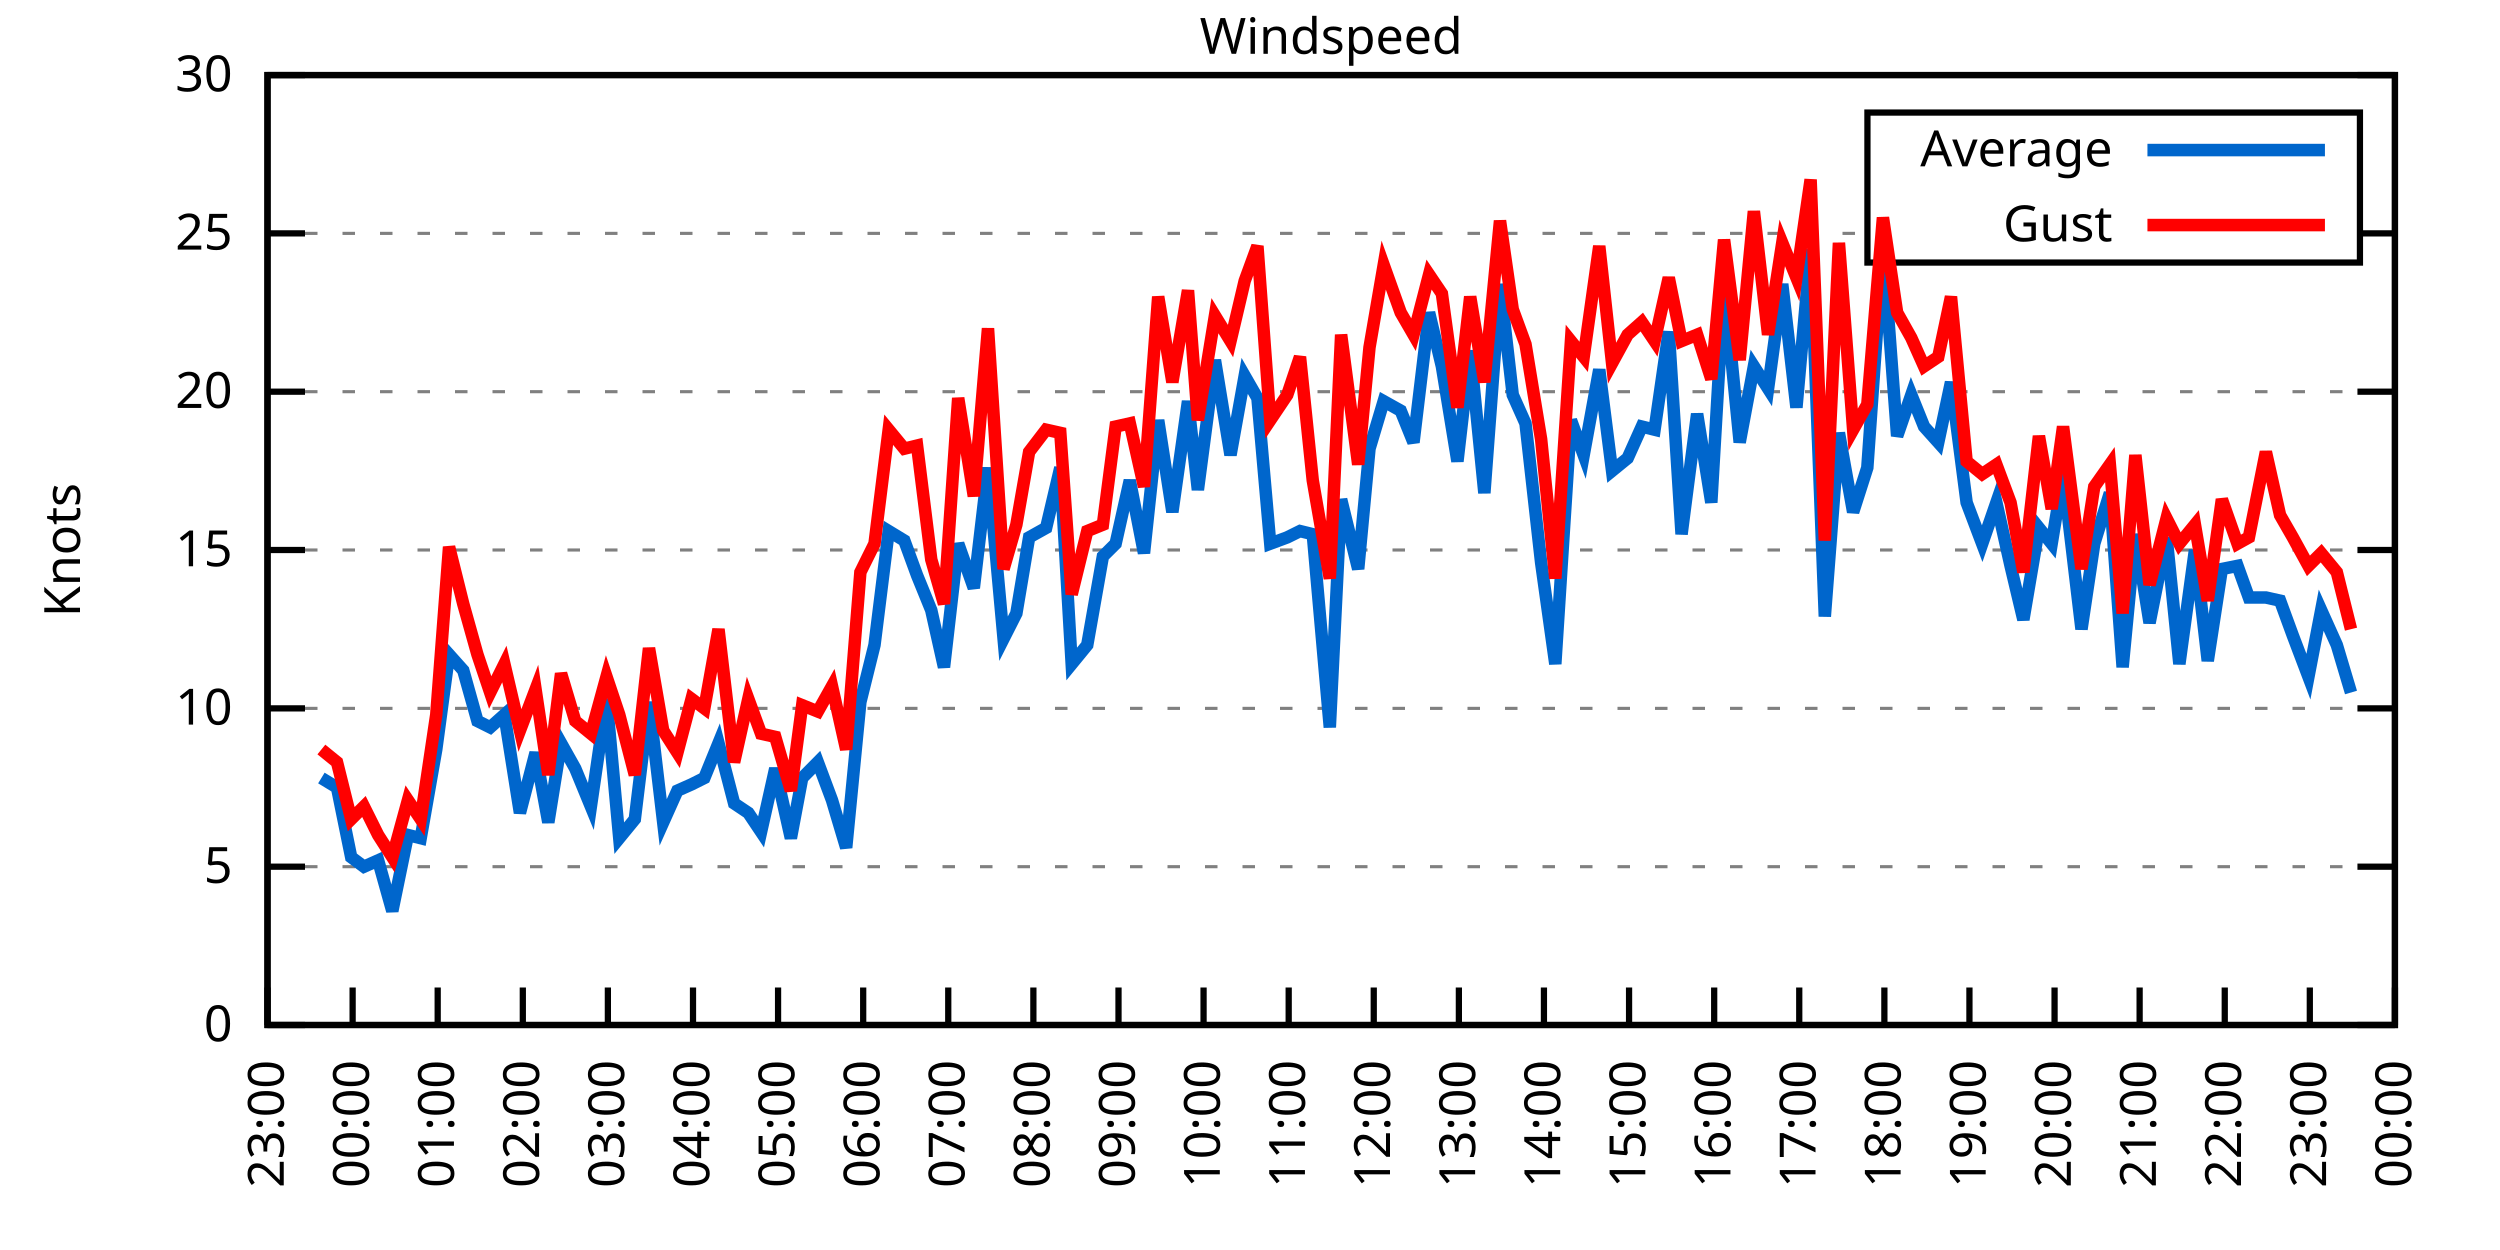
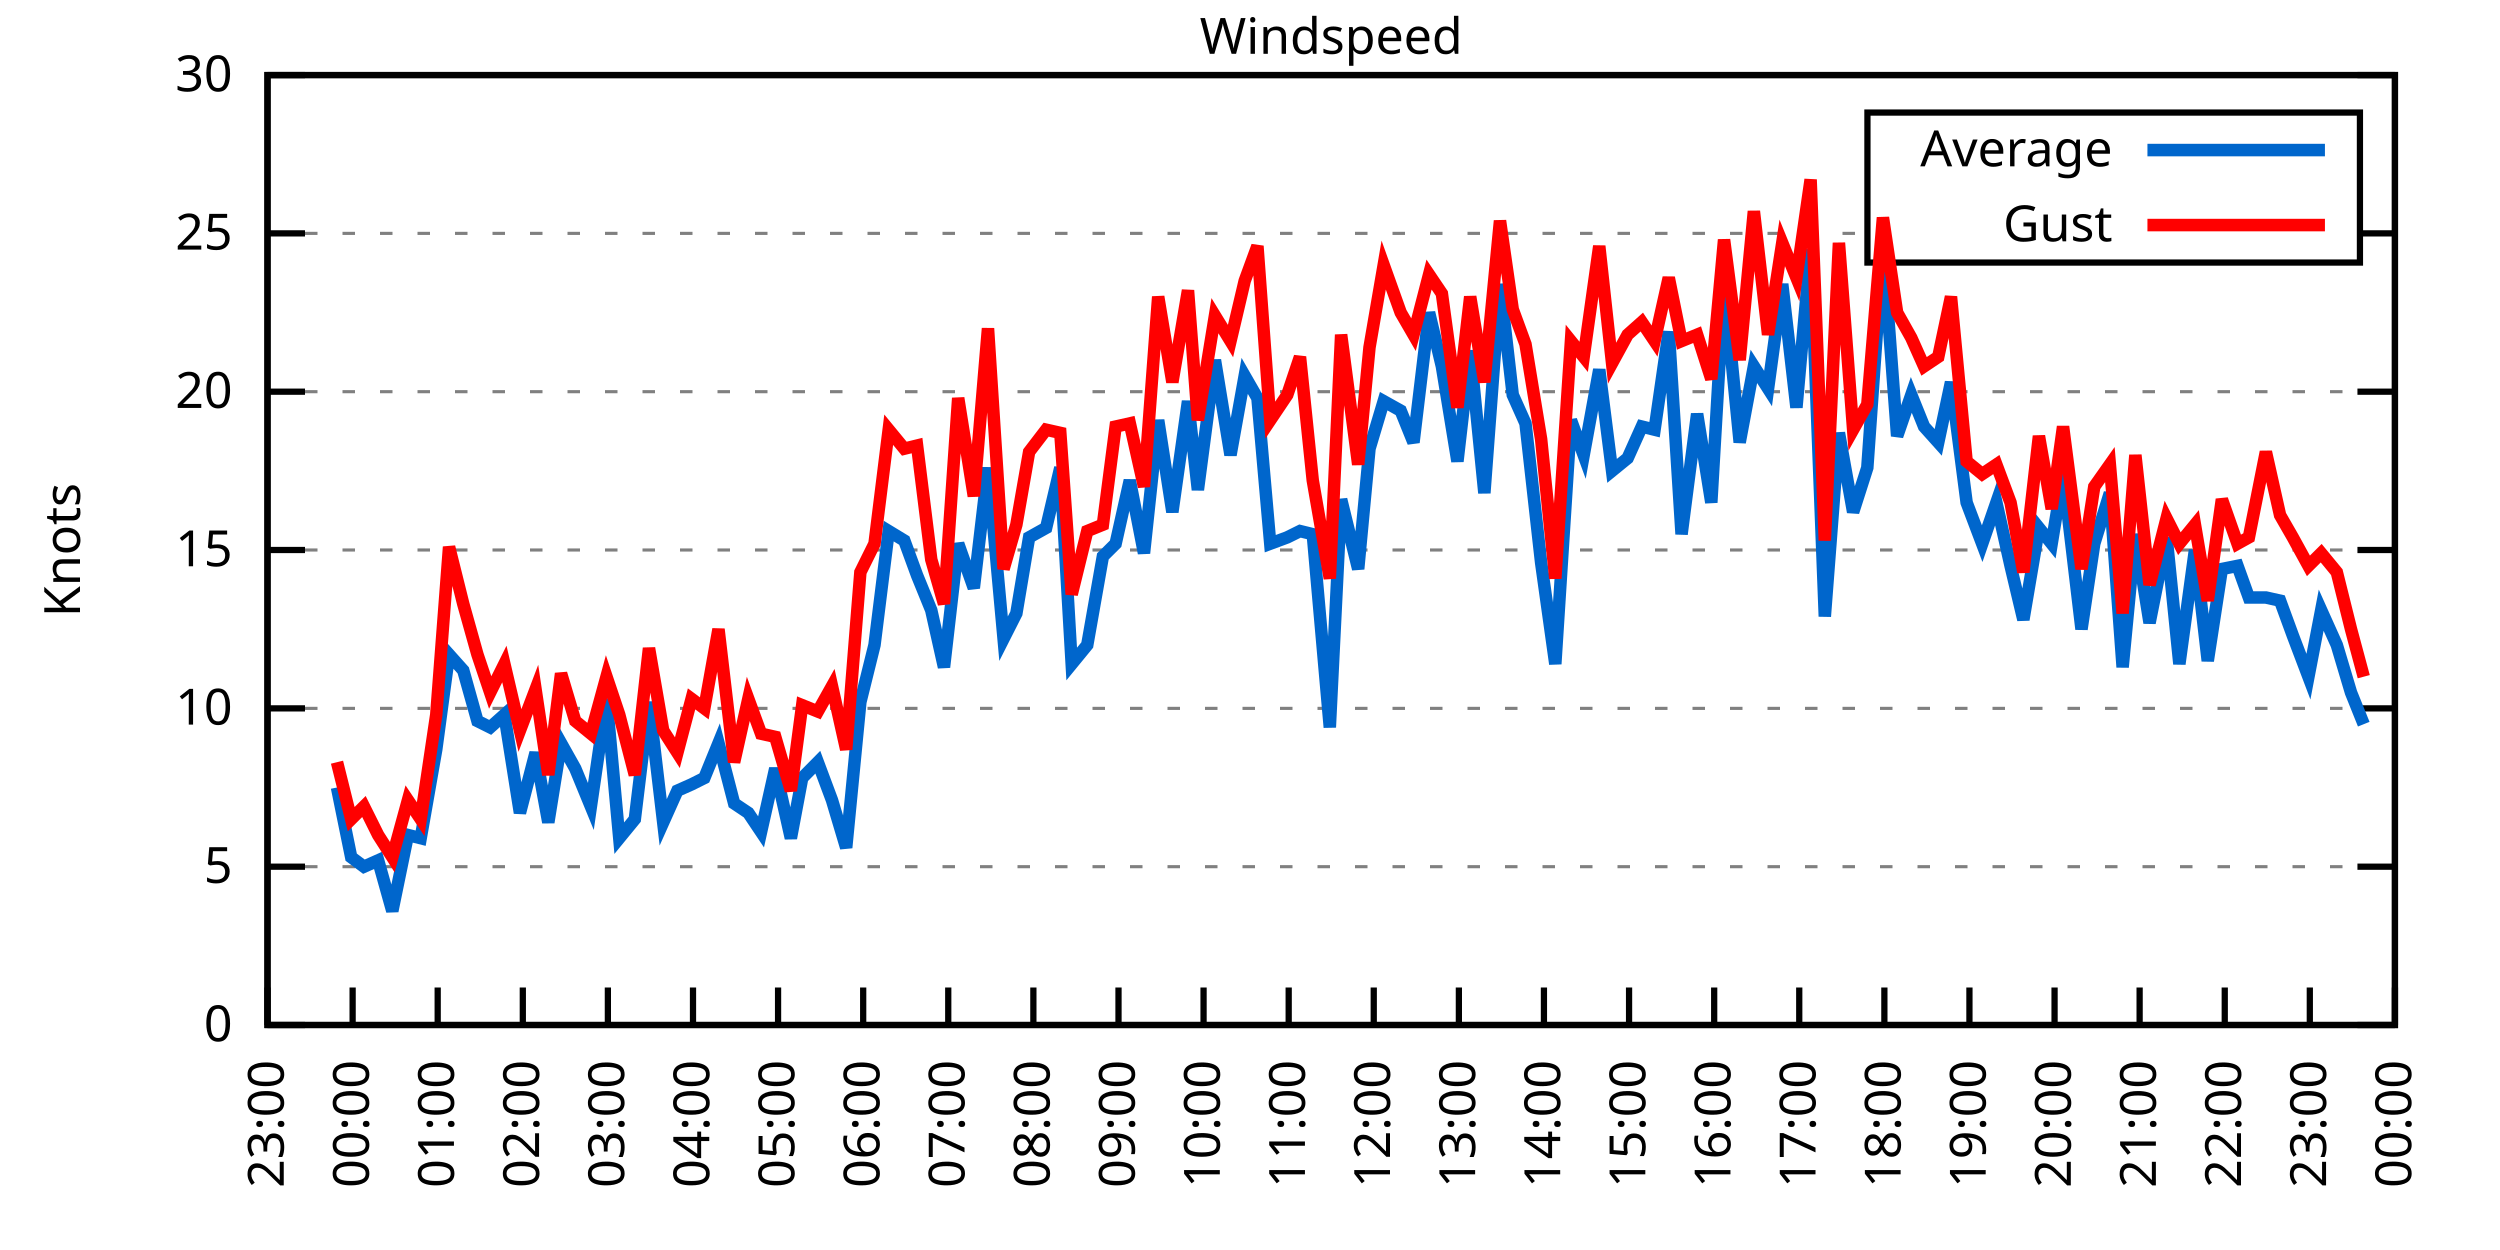
<svg xmlns="http://www.w3.org/2000/svg" xmlns:xlink="http://www.w3.org/1999/xlink" width="400" height="200" viewBox="0 0 400 200">
  <g id="gnuplot_canvas">
    <rect x="0" y="0" width="400" height="200" fill="none" />
    <defs>
      <circle id="gpDot" r="0.5" stroke-width="0.5" stroke="currentColor" />
      <path id="gpPt0" stroke-width="0.333" stroke="currentColor" d="M-1,0 h2 M0,-1 v2" />
      <path id="gpPt1" stroke-width="0.333" stroke="currentColor" d="M-1,-1 L1,1 M1,-1 L-1,1" />
      <path id="gpPt2" stroke-width="0.333" stroke="currentColor" d="M-1,0 L1,0 M0,-1 L0,1 M-1,-1 L1,1 M-1,1 L1,-1" />
      <rect id="gpPt3" stroke-width="0.333" stroke="currentColor" x="-1" y="-1" width="2" height="2" />
      <rect id="gpPt4" stroke-width="0.333" stroke="currentColor" fill="currentColor" x="-1" y="-1" width="2" height="2" />
      <circle id="gpPt5" stroke-width="0.333" stroke="currentColor" cx="0" cy="0" r="1" />
      <use xlink:href="#gpPt5" id="gpPt6" fill="currentColor" stroke="none" />
      <path id="gpPt7" stroke-width="0.333" stroke="currentColor" d="M0,-1.33 L-1.33,0.67 L1.33,0.67 z" />
      <use xlink:href="#gpPt7" id="gpPt8" fill="currentColor" stroke="none" />
      <use xlink:href="#gpPt7" id="gpPt9" stroke="currentColor" transform="rotate(180)" />
      <use xlink:href="#gpPt9" id="gpPt10" fill="currentColor" stroke="none" />
      <use xlink:href="#gpPt3" id="gpPt11" stroke="currentColor" transform="rotate(45)" />
      <use xlink:href="#gpPt11" id="gpPt12" fill="currentColor" stroke="none" />
      <path id="gpPt13" stroke-width="0.333" stroke="currentColor" d="M0,1.330 L1.265,0.411 L0.782,-1.067 L-0.782,-1.076 L-1.265,0.411 z" />
      <use xlink:href="#gpPt13" id="gpPt14" fill="currentColor" stroke="none" />
      <filter id="textbox" filterUnits="objectBoundingBox" x="0" y="0" height="1" width="1">
        <feFlood flood-color="white" flood-opacity="1" result="bgnd" />
        <feComposite in="SourceGraphic" in2="bgnd" operator="atop" />
      </filter>
      <filter id="greybox" filterUnits="objectBoundingBox" x="0" y="0" height="1" width="1">
        <feFlood flood-color="lightgrey" flood-opacity="1" result="grey" />
        <feComposite in="SourceGraphic" in2="grey" operator="atop" />
      </filter>
    </defs>
    <g fill="none" color="white" stroke="currentColor" stroke-width="1.00" stroke-linecap="butt" stroke-linejoin="miter">
</g>
    <g fill="none" color="black" stroke="currentColor" stroke-width="1.00" stroke-linecap="butt" stroke-linejoin="miter">
      <g stroke="none" shape-rendering="crispEdges">
        <polygon fill="rgb(255, 255, 255)" points="42.80,164.00 383.18,164.00 383.18,12.02 42.80,12.02 " />
      </g>
    </g>
    <g fill="none" color="black" stroke="currentColor" stroke-width="1.00" stroke-linecap="butt" stroke-linejoin="miter">
</g>
    <g fill="none" color="black" stroke="black" stroke-width="0.50" stroke-linecap="butt" stroke-linejoin="miter">
</g>
    <g fill="none" color="gray" stroke="currentColor" stroke-width="0.50" stroke-linecap="butt" stroke-linejoin="miter">
      <path stroke="gray" stroke-dasharray="2,4" class="gridline" d="M42.80,164.00 L383.19,164.00  " />
    </g>
    <g fill="none" color="gray" stroke="gray" stroke-width="1.00" stroke-linecap="butt" stroke-linejoin="miter">
</g>
    <g fill="none" color="black" stroke="currentColor" stroke-width="1.00" stroke-linecap="butt" stroke-linejoin="miter">
      <path stroke="black" d="M42.80,164.00 L48.80,164.00 M383.19,164.00 L377.19,164.00  " />
      <g transform="translate(37.20,166.60)" stroke="none" fill="black" font-family="Sans" font-size="8.00" text-anchor="end">
        <text>
          <tspan font-family="Sans"> 0</tspan>
        </text>
      </g>
    </g>
    <g fill="none" color="black" stroke="currentColor" stroke-width="1.00" stroke-linecap="butt" stroke-linejoin="miter">
</g>
    <g fill="none" color="black" stroke="black" stroke-width="0.50" stroke-linecap="butt" stroke-linejoin="miter">
</g>
    <g fill="none" color="gray" stroke="currentColor" stroke-width="0.50" stroke-linecap="butt" stroke-linejoin="miter">
      <path stroke="gray" stroke-dasharray="2,4" class="gridline" d="M42.80,138.67 L383.19,138.67  " />
    </g>
    <g fill="none" color="gray" stroke="gray" stroke-width="1.00" stroke-linecap="butt" stroke-linejoin="miter">
</g>
    <g fill="none" color="black" stroke="currentColor" stroke-width="1.00" stroke-linecap="butt" stroke-linejoin="miter">
      <path stroke="black" d="M42.80,138.67 L48.80,138.67 M383.19,138.67 L377.19,138.67  " />
      <g transform="translate(37.20,141.27)" stroke="none" fill="black" font-family="Sans" font-size="8.00" text-anchor="end">
        <text>
          <tspan font-family="Sans"> 5</tspan>
        </text>
      </g>
    </g>
    <g fill="none" color="black" stroke="currentColor" stroke-width="1.00" stroke-linecap="butt" stroke-linejoin="miter">
</g>
    <g fill="none" color="black" stroke="black" stroke-width="0.50" stroke-linecap="butt" stroke-linejoin="miter">
</g>
    <g fill="none" color="gray" stroke="currentColor" stroke-width="0.50" stroke-linecap="butt" stroke-linejoin="miter">
      <path stroke="gray" stroke-dasharray="2,4" class="gridline" d="M42.80,113.34 L383.19,113.34  " />
    </g>
    <g fill="none" color="gray" stroke="gray" stroke-width="1.00" stroke-linecap="butt" stroke-linejoin="miter">
</g>
    <g fill="none" color="black" stroke="currentColor" stroke-width="1.00" stroke-linecap="butt" stroke-linejoin="miter">
      <path stroke="black" d="M42.80,113.34 L48.80,113.34 M383.19,113.34 L377.19,113.34  " />
      <g transform="translate(37.20,115.94)" stroke="none" fill="black" font-family="Sans" font-size="8.00" text-anchor="end">
        <text>
          <tspan font-family="Sans"> 10</tspan>
        </text>
      </g>
    </g>
    <g fill="none" color="black" stroke="currentColor" stroke-width="1.00" stroke-linecap="butt" stroke-linejoin="miter">
</g>
    <g fill="none" color="black" stroke="black" stroke-width="0.50" stroke-linecap="butt" stroke-linejoin="miter">
</g>
    <g fill="none" color="gray" stroke="currentColor" stroke-width="0.50" stroke-linecap="butt" stroke-linejoin="miter">
      <path stroke="gray" stroke-dasharray="2,4" class="gridline" d="M42.80,88.00 L383.19,88.00  " />
    </g>
    <g fill="none" color="gray" stroke="gray" stroke-width="1.00" stroke-linecap="butt" stroke-linejoin="miter">
</g>
    <g fill="none" color="black" stroke="currentColor" stroke-width="1.00" stroke-linecap="butt" stroke-linejoin="miter">
      <path stroke="black" d="M42.80,88.00 L48.80,88.00 M383.19,88.00 L377.19,88.00  " />
      <g transform="translate(37.20,90.60)" stroke="none" fill="black" font-family="Sans" font-size="8.00" text-anchor="end">
        <text>
          <tspan font-family="Sans"> 15</tspan>
        </text>
      </g>
    </g>
    <g fill="none" color="black" stroke="currentColor" stroke-width="1.00" stroke-linecap="butt" stroke-linejoin="miter">
</g>
    <g fill="none" color="black" stroke="black" stroke-width="0.50" stroke-linecap="butt" stroke-linejoin="miter">
</g>
    <g fill="none" color="gray" stroke="currentColor" stroke-width="0.50" stroke-linecap="butt" stroke-linejoin="miter">
      <path stroke="gray" stroke-dasharray="2,4" class="gridline" d="M42.80,62.67 L383.19,62.67  " />
    </g>
    <g fill="none" color="gray" stroke="gray" stroke-width="1.00" stroke-linecap="butt" stroke-linejoin="miter">
</g>
    <g fill="none" color="black" stroke="currentColor" stroke-width="1.00" stroke-linecap="butt" stroke-linejoin="miter">
      <path stroke="black" d="M42.80,62.67 L48.80,62.67 M383.19,62.67 L377.19,62.67  " />
      <g transform="translate(37.20,65.27)" stroke="none" fill="black" font-family="Sans" font-size="8.00" text-anchor="end">
        <text>
          <tspan font-family="Sans"> 20</tspan>
        </text>
      </g>
    </g>
    <g fill="none" color="black" stroke="currentColor" stroke-width="1.00" stroke-linecap="butt" stroke-linejoin="miter">
</g>
    <g fill="none" color="black" stroke="black" stroke-width="0.50" stroke-linecap="butt" stroke-linejoin="miter">
</g>
    <g fill="none" color="gray" stroke="currentColor" stroke-width="0.50" stroke-linecap="butt" stroke-linejoin="miter">
      <path stroke="gray" stroke-dasharray="2,4" class="gridline" d="M42.80,37.34 L298.79,37.34 M377.59,37.34 L383.19,37.34  " />
    </g>
    <g fill="none" color="gray" stroke="gray" stroke-width="1.00" stroke-linecap="butt" stroke-linejoin="miter">
</g>
    <g fill="none" color="black" stroke="currentColor" stroke-width="1.00" stroke-linecap="butt" stroke-linejoin="miter">
      <path stroke="black" d="M42.80,37.34 L48.80,37.34 M383.19,37.34 L377.19,37.34  " />
      <g transform="translate(37.20,39.94)" stroke="none" fill="black" font-family="Sans" font-size="8.00" text-anchor="end">
        <text>
          <tspan font-family="Sans"> 25</tspan>
        </text>
      </g>
    </g>
    <g fill="none" color="black" stroke="currentColor" stroke-width="1.00" stroke-linecap="butt" stroke-linejoin="miter">
</g>
    <g fill="none" color="black" stroke="black" stroke-width="0.50" stroke-linecap="butt" stroke-linejoin="miter">
</g>
    <g fill="none" color="gray" stroke="currentColor" stroke-width="0.50" stroke-linecap="butt" stroke-linejoin="miter">
      <path stroke="gray" stroke-dasharray="2,4" class="gridline" d="M42.80,12.01 L383.19,12.01  " />
    </g>
    <g fill="none" color="gray" stroke="gray" stroke-width="1.00" stroke-linecap="butt" stroke-linejoin="miter">
</g>
    <g fill="none" color="black" stroke="currentColor" stroke-width="1.00" stroke-linecap="butt" stroke-linejoin="miter">
      <path stroke="black" d="M42.80,12.01 L48.80,12.01 M383.19,12.01 L377.19,12.01  " />
      <g transform="translate(37.20,14.61)" stroke="none" fill="black" font-family="Sans" font-size="8.00" text-anchor="end">
        <text>
          <tspan font-family="Sans"> 30</tspan>
        </text>
      </g>
    </g>
    <g fill="none" color="black" stroke="currentColor" stroke-width="1.00" stroke-linecap="butt" stroke-linejoin="miter">
      <path stroke="black" d="M42.80,164.00 L42.80,158.00  " />
      <g transform="translate(45.40,169.60) rotate(270.00)" stroke="none" fill="black" font-family="Sans" font-size="8.00" text-anchor="end">
        <text>
          <tspan font-family="Sans">23:00</tspan>
        </text>
      </g>
    </g>
    <g fill="none" color="black" stroke="currentColor" stroke-width="1.00" stroke-linecap="butt" stroke-linejoin="miter">
      <path stroke="black" d="M56.42,164.00 L56.42,158.00  " />
      <g transform="translate(59.02,169.60) rotate(270.00)" stroke="none" fill="black" font-family="Sans" font-size="8.00" text-anchor="end">
        <text>
          <tspan font-family="Sans">00:00</tspan>
        </text>
      </g>
    </g>
    <g fill="none" color="black" stroke="currentColor" stroke-width="1.00" stroke-linecap="butt" stroke-linejoin="miter">
      <path stroke="black" d="M70.03,164.00 L70.03,158.00  " />
      <g transform="translate(72.63,169.60) rotate(270.00)" stroke="none" fill="black" font-family="Sans" font-size="8.00" text-anchor="end">
        <text>
          <tspan font-family="Sans">01:00</tspan>
        </text>
      </g>
    </g>
    <g fill="none" color="black" stroke="currentColor" stroke-width="1.00" stroke-linecap="butt" stroke-linejoin="miter">
      <path stroke="black" d="M83.65,164.00 L83.65,158.00  " />
      <g transform="translate(86.25,169.60) rotate(270.00)" stroke="none" fill="black" font-family="Sans" font-size="8.00" text-anchor="end">
        <text>
          <tspan font-family="Sans">02:00</tspan>
        </text>
      </g>
    </g>
    <g fill="none" color="black" stroke="currentColor" stroke-width="1.00" stroke-linecap="butt" stroke-linejoin="miter">
      <path stroke="black" d="M97.26,164.00 L97.26,158.00  " />
      <g transform="translate(99.86,169.60) rotate(270.00)" stroke="none" fill="black" font-family="Sans" font-size="8.00" text-anchor="end">
        <text>
          <tspan font-family="Sans">03:00</tspan>
        </text>
      </g>
    </g>
    <g fill="none" color="black" stroke="currentColor" stroke-width="1.00" stroke-linecap="butt" stroke-linejoin="miter">
      <path stroke="black" d="M110.88,164.00 L110.88,158.00  " />
      <g transform="translate(113.48,169.60) rotate(270.00)" stroke="none" fill="black" font-family="Sans" font-size="8.00" text-anchor="end">
        <text>
          <tspan font-family="Sans">04:00</tspan>
        </text>
      </g>
    </g>
    <g fill="none" color="black" stroke="currentColor" stroke-width="1.00" stroke-linecap="butt" stroke-linejoin="miter">
      <path stroke="black" d="M124.49,164.00 L124.49,158.00  " />
      <g transform="translate(127.09,169.60) rotate(270.00)" stroke="none" fill="black" font-family="Sans" font-size="8.00" text-anchor="end">
        <text>
          <tspan font-family="Sans">05:00</tspan>
        </text>
      </g>
    </g>
    <g fill="none" color="black" stroke="currentColor" stroke-width="1.00" stroke-linecap="butt" stroke-linejoin="miter">
      <path stroke="black" d="M138.11,164.00 L138.11,158.00  " />
      <g transform="translate(140.71,169.60) rotate(270.00)" stroke="none" fill="black" font-family="Sans" font-size="8.00" text-anchor="end">
        <text>
          <tspan font-family="Sans">06:00</tspan>
        </text>
      </g>
    </g>
    <g fill="none" color="black" stroke="currentColor" stroke-width="1.00" stroke-linecap="butt" stroke-linejoin="miter">
      <path stroke="black" d="M151.72,164.00 L151.72,158.00  " />
      <g transform="translate(154.32,169.60) rotate(270.00)" stroke="none" fill="black" font-family="Sans" font-size="8.00" text-anchor="end">
        <text>
          <tspan font-family="Sans">07:00</tspan>
        </text>
      </g>
    </g>
    <g fill="none" color="black" stroke="currentColor" stroke-width="1.00" stroke-linecap="butt" stroke-linejoin="miter">
      <path stroke="black" d="M165.34,164.00 L165.34,158.00  " />
      <g transform="translate(167.94,169.60) rotate(270.00)" stroke="none" fill="black" font-family="Sans" font-size="8.00" text-anchor="end">
        <text>
          <tspan font-family="Sans">08:00</tspan>
        </text>
      </g>
    </g>
    <g fill="none" color="black" stroke="currentColor" stroke-width="1.00" stroke-linecap="butt" stroke-linejoin="miter">
      <path stroke="black" d="M178.96,164.00 L178.96,158.00  " />
      <g transform="translate(181.56,169.60) rotate(270.00)" stroke="none" fill="black" font-family="Sans" font-size="8.00" text-anchor="end">
        <text>
          <tspan font-family="Sans">09:00</tspan>
        </text>
      </g>
    </g>
    <g fill="none" color="black" stroke="currentColor" stroke-width="1.00" stroke-linecap="butt" stroke-linejoin="miter">
      <path stroke="black" d="M192.57,164.00 L192.57,158.00  " />
      <g transform="translate(195.17,169.60) rotate(270.00)" stroke="none" fill="black" font-family="Sans" font-size="8.00" text-anchor="end">
        <text>
          <tspan font-family="Sans">10:00</tspan>
        </text>
      </g>
    </g>
    <g fill="none" color="black" stroke="currentColor" stroke-width="1.00" stroke-linecap="butt" stroke-linejoin="miter">
      <path stroke="black" d="M206.19,164.00 L206.19,158.00  " />
      <g transform="translate(208.79,169.60) rotate(270.00)" stroke="none" fill="black" font-family="Sans" font-size="8.00" text-anchor="end">
        <text>
          <tspan font-family="Sans">11:00</tspan>
        </text>
      </g>
    </g>
    <g fill="none" color="black" stroke="currentColor" stroke-width="1.00" stroke-linecap="butt" stroke-linejoin="miter">
      <path stroke="black" d="M219.80,164.00 L219.80,158.00  " />
      <g transform="translate(222.40,169.60) rotate(270.00)" stroke="none" fill="black" font-family="Sans" font-size="8.00" text-anchor="end">
        <text>
          <tspan font-family="Sans">12:00</tspan>
        </text>
      </g>
    </g>
    <g fill="none" color="black" stroke="currentColor" stroke-width="1.00" stroke-linecap="butt" stroke-linejoin="miter">
      <path stroke="black" d="M233.42,164.00 L233.42,158.00  " />
      <g transform="translate(236.02,169.60) rotate(270.00)" stroke="none" fill="black" font-family="Sans" font-size="8.00" text-anchor="end">
        <text>
          <tspan font-family="Sans">13:00</tspan>
        </text>
      </g>
    </g>
    <g fill="none" color="black" stroke="currentColor" stroke-width="1.00" stroke-linecap="butt" stroke-linejoin="miter">
      <path stroke="black" d="M247.03,164.00 L247.03,158.00  " />
      <g transform="translate(249.63,169.60) rotate(270.00)" stroke="none" fill="black" font-family="Sans" font-size="8.00" text-anchor="end">
        <text>
          <tspan font-family="Sans">14:00</tspan>
        </text>
      </g>
    </g>
    <g fill="none" color="black" stroke="currentColor" stroke-width="1.00" stroke-linecap="butt" stroke-linejoin="miter">
      <path stroke="black" d="M260.65,164.00 L260.65,158.00  " />
      <g transform="translate(263.25,169.60) rotate(270.00)" stroke="none" fill="black" font-family="Sans" font-size="8.00" text-anchor="end">
        <text>
          <tspan font-family="Sans">15:00</tspan>
        </text>
      </g>
    </g>
    <g fill="none" color="black" stroke="currentColor" stroke-width="1.00" stroke-linecap="butt" stroke-linejoin="miter">
      <path stroke="black" d="M274.27,164.00 L274.27,158.00  " />
      <g transform="translate(276.87,169.60) rotate(270.00)" stroke="none" fill="black" font-family="Sans" font-size="8.00" text-anchor="end">
        <text>
          <tspan font-family="Sans">16:00</tspan>
        </text>
      </g>
    </g>
    <g fill="none" color="black" stroke="currentColor" stroke-width="1.00" stroke-linecap="butt" stroke-linejoin="miter">
      <path stroke="black" d="M287.88,164.00 L287.88,158.00  " />
      <g transform="translate(290.48,169.60) rotate(270.00)" stroke="none" fill="black" font-family="Sans" font-size="8.00" text-anchor="end">
        <text>
          <tspan font-family="Sans">17:00</tspan>
        </text>
      </g>
    </g>
    <g fill="none" color="black" stroke="currentColor" stroke-width="1.00" stroke-linecap="butt" stroke-linejoin="miter">
      <path stroke="black" d="M301.50,164.00 L301.50,158.00  " />
      <g transform="translate(304.10,169.60) rotate(270.00)" stroke="none" fill="black" font-family="Sans" font-size="8.00" text-anchor="end">
        <text>
          <tspan font-family="Sans">18:00</tspan>
        </text>
      </g>
    </g>
    <g fill="none" color="black" stroke="currentColor" stroke-width="1.00" stroke-linecap="butt" stroke-linejoin="miter">
      <path stroke="black" d="M315.11,164.00 L315.11,158.00  " />
      <g transform="translate(317.71,169.60) rotate(270.00)" stroke="none" fill="black" font-family="Sans" font-size="8.00" text-anchor="end">
        <text>
          <tspan font-family="Sans">19:00</tspan>
        </text>
      </g>
    </g>
    <g fill="none" color="black" stroke="currentColor" stroke-width="1.00" stroke-linecap="butt" stroke-linejoin="miter">
      <path stroke="black" d="M328.73,164.00 L328.73,158.00  " />
      <g transform="translate(331.33,169.60) rotate(270.00)" stroke="none" fill="black" font-family="Sans" font-size="8.00" text-anchor="end">
        <text>
          <tspan font-family="Sans">20:00</tspan>
        </text>
      </g>
    </g>
    <g fill="none" color="black" stroke="currentColor" stroke-width="1.00" stroke-linecap="butt" stroke-linejoin="miter">
      <path stroke="black" d="M342.34,164.00 L342.34,158.00  " />
      <g transform="translate(344.94,169.60) rotate(270.00)" stroke="none" fill="black" font-family="Sans" font-size="8.00" text-anchor="end">
        <text>
          <tspan font-family="Sans">21:00</tspan>
        </text>
      </g>
    </g>
    <g fill="none" color="black" stroke="currentColor" stroke-width="1.00" stroke-linecap="butt" stroke-linejoin="miter">
      <path stroke="black" d="M355.96,164.00 L355.96,158.00  " />
      <g transform="translate(358.56,169.60) rotate(270.00)" stroke="none" fill="black" font-family="Sans" font-size="8.00" text-anchor="end">
        <text>
          <tspan font-family="Sans">22:00</tspan>
        </text>
      </g>
    </g>
    <g fill="none" color="black" stroke="currentColor" stroke-width="1.00" stroke-linecap="butt" stroke-linejoin="miter">
      <path stroke="black" d="M369.57,164.00 L369.57,158.00  " />
      <g transform="translate(372.17,169.60) rotate(270.00)" stroke="none" fill="black" font-family="Sans" font-size="8.00" text-anchor="end">
        <text>
          <tspan font-family="Sans">23:00</tspan>
        </text>
      </g>
    </g>
    <g fill="none" color="black" stroke="currentColor" stroke-width="1.00" stroke-linecap="butt" stroke-linejoin="miter">
      <path stroke="black" d="M383.19,164.00 L383.19,158.00  " />
      <g transform="translate(385.79,169.60) rotate(270.00)" stroke="none" fill="black" font-family="Sans" font-size="8.00" text-anchor="end">
        <text>
          <tspan font-family="Sans">00:00</tspan>
        </text>
      </g>
    </g>
    <g fill="none" color="black" stroke="currentColor" stroke-width="1.00" stroke-linecap="butt" stroke-linejoin="miter">
</g>
    <g fill="none" color="black" stroke="currentColor" stroke-width="1.00" stroke-linecap="butt" stroke-linejoin="miter">
      <path stroke="black" d="M42.80,12.01 L42.80,164.00 L383.19,164.00 L383.19,12.01 L42.80,12.01 Z  " />
    </g>
    <g fill="none" color="black" stroke="currentColor" stroke-width="1.00" stroke-linecap="butt" stroke-linejoin="miter">
</g>
    <g fill="none" color="black" stroke="currentColor" stroke-width="1.00" stroke-linecap="butt" stroke-linejoin="miter">
      <path stroke="black" d="M298.79,42.01 L298.79,18.01 L377.59,18.01 L377.59,42.01 L298.79,42.01 Z  " />
    </g>
    <g id="Windspeed_plot_1">
      <g fill="none" color="white" stroke="black" stroke-width="2.00" stroke-linecap="butt" stroke-linejoin="miter">
</g>
      <g fill="none" color="black" stroke="currentColor" stroke-width="2.00" stroke-linecap="butt" stroke-linejoin="miter">
        <g transform="translate(337.99,26.61)" stroke="none" fill="black" font-family="Sans" font-size="8.00" text-anchor="end">
          <text>
            <tspan font-family="Sans">Average</tspan>
          </text>
        </g>
      </g>
      <g fill="none" color="black" stroke="currentColor" stroke-width="2.00" stroke-linecap="butt" stroke-linejoin="miter">
-         <path stroke="rgb(  0, 102, 204)" d="M343.59,24.01 L371.99,24.01 M51.42,124.48 L53.92,126.00 L56.19,137.15 L58.23,138.67 L60.50,137.66 L62.77,145.76   L65.27,133.60 L67.31,134.11 L69.80,119.92 L71.85,104.72 L74.12,107.26 L76.39,115.36 L78.43,116.38 L80.70,114.35   L83.19,130.06 L85.69,120.43 L87.73,131.58 L89.77,118.91 L92.04,122.96 L94.54,129.04 L97.04,111.82 L99.08,134.11   L101.57,131.07 L103.84,112.32 L106.11,131.58 L108.38,126.51 L110.65,125.50 L112.69,124.48 L114.96,118.91 L117.46,128.54   L119.73,130.06 L121.77,133.10 L124.04,122.96 L126.54,134.11 L128.35,124.48 L130.85,121.95 L133.12,128.03 L135.39,135.63   L137.66,112.32 L139.92,103.20 L142.19,84.97 L144.69,86.49 L146.73,92.06 L149.00,97.63 L151.04,106.75 L153.31,86.99   L155.81,94.08 L158.08,74.83 L160.57,102.19 L162.62,98.14 L164.66,85.98 L167.38,84.46 L169.65,74.83 L171.47,106.24   L173.96,103.20 L176.46,89.02 L178.50,86.99 L180.77,76.86 L183.04,88.51 L185.31,67.23 L187.58,81.93 L190.08,64.19   L191.66,78.38 L194.39,57.61 L196.88,72.81 L199.15,60.14 L201.19,63.69 L203.24,86.99 L205.96,85.98 L208.00,84.97   L210.04,85.47 L212.77,116.38 L214.58,79.90 L217.31,91.04 L219.12,71.79 L221.39,64.19 L224.11,65.71 L226.16,70.78   L228.65,50.01 L230.70,58.62 L233.19,73.82 L235.23,56.09 L237.50,78.89 L240.00,45.45 L242.04,63.18 L244.08,67.74   L246.58,90.03 L248.85,106.24 L251.35,67.23 L253.39,72.81 L255.88,59.13 L257.93,75.34 L260.42,73.31 L262.69,68.25   L264.73,68.75 L267.00,53.05 L269.05,85.47 L271.54,66.22 L273.81,80.41 L275.85,45.45 L278.35,70.78 L280.62,58.62   L282.89,62.17 L285.16,45.45 L287.43,65.21 L289.70,39.87 L291.97,98.64 L294.23,69.26 L296.50,81.93 L298.77,74.83   L301.27,39.37 L303.54,69.77 L305.81,63.18 L307.85,68.25 L310.12,70.78 L312.16,61.15 L314.66,80.41 L317.15,86.99   L319.42,80.41 L321.69,90.54 L323.74,99.15 L326.23,84.46 L328.27,86.99 L330.09,75.85 L333.04,100.67 L335.08,86.99   L337.58,78.89 L339.62,106.75 L341.66,85.47 L343.93,99.66 L346.65,85.98 L348.70,106.24 L351.19,88.00 L353.24,105.74   L355.50,91.04 L358.00,90.54 L359.82,95.60 L362.54,95.60 L364.81,96.11 L366.85,101.68 L369.35,108.27 L371.39,97.63   L373.89,103.20 L376.16,110.80  " />
+         <path stroke="rgb(  0, 102, 204)" d="M343.59,24.01 L371.99,24.01 M53.92,126.00 L56.19,137.15 L58.23,138.67 L60.50,137.66 L62.77,145.76 L65.27,133.60   L67.31,134.11 L69.80,119.92 L71.85,104.72 L74.12,107.26 L76.39,115.36 L78.43,116.38 L80.70,114.35 L83.19,130.06   L85.69,120.43 L87.73,131.58 L89.77,118.91 L92.04,122.96 L94.54,129.04 L97.04,111.82 L99.08,134.11 L101.57,131.07   L103.84,112.32 L106.11,131.58 L108.38,126.51 L110.65,125.50 L112.69,124.48 L114.96,118.91 L117.46,128.54 L119.73,130.06   L121.77,133.10 L124.04,122.96 L126.54,134.11 L128.35,124.48 L130.85,121.95 L133.12,128.03 L135.39,135.63 L137.66,112.32   L139.92,103.20 L142.19,84.97 L144.69,86.49 L146.73,92.06 L149.00,97.63 L151.04,106.75 L153.31,86.99 L155.81,94.08   L158.08,74.83 L160.57,102.19 L162.62,98.14 L164.66,85.98 L167.38,84.46 L169.65,74.83 L171.47,106.24 L173.96,103.20   L176.46,89.02 L178.50,86.99 L180.77,76.86 L183.04,88.51 L185.31,67.23 L187.58,81.93 L190.08,64.19 L191.66,78.38   L194.39,57.61 L196.88,72.81 L199.15,60.14 L201.19,63.69 L203.24,86.99 L205.96,85.98 L208.00,84.97 L210.04,85.47   L212.77,116.38 L214.58,79.90 L217.31,91.04 L219.12,71.79 L221.39,64.19 L224.11,65.71 L226.16,70.78 L228.65,50.01   L230.70,58.62 L233.19,73.82 L235.23,56.09 L237.50,78.89 L240.00,45.45 L242.04,63.18 L244.08,67.74 L246.58,90.03   L248.85,106.24 L251.35,67.23 L253.39,72.81 L255.88,59.13 L257.93,75.34 L260.42,73.31 L262.69,68.25 L264.73,68.75   L267.00,53.05 L269.05,85.47 L271.54,66.22 L273.81,80.41 L275.85,45.45 L278.35,70.78 L280.62,58.62 L282.89,62.17   L285.16,45.45 L287.43,65.21 L289.70,39.87 L291.97,98.64 L294.23,69.26 L296.50,81.93 L298.77,74.83 L301.27,39.37   L303.54,69.77 L305.81,63.18 L307.85,68.25 L310.12,70.78 L312.16,61.15 L314.66,80.41 L317.15,86.99 L319.42,80.41   L321.69,90.54 L323.74,99.15 L326.23,84.46 L328.27,86.99 L330.09,75.85 L333.04,100.67 L335.08,86.99 L337.58,78.89   L339.62,106.75 L341.66,85.47 L343.93,99.66 L346.65,85.98 L348.70,106.24 L351.19,88.00 L353.24,105.74 L355.50,91.04   L358.00,90.54 L359.82,95.60 L362.54,95.60 L364.81,96.11 L366.85,101.68 L369.35,108.27 L371.39,97.63 L373.89,103.20   L376.16,110.80 L378.20,115.87  " />
      </g>
    </g>
    <g id="Windspeed_plot_2">
      <g fill="none" color="black" stroke="currentColor" stroke-width="2.00" stroke-linecap="butt" stroke-linejoin="miter">
        <g transform="translate(337.99,38.61)" stroke="none" fill="black" font-family="Sans" font-size="8.00" text-anchor="end">
          <text>
            <tspan font-family="Sans">Gust</tspan>
          </text>
        </g>
      </g>
      <g fill="none" color="black" stroke="currentColor" stroke-width="2.00" stroke-linecap="butt" stroke-linejoin="miter">
-         <path stroke="rgb(255,   0,   0)" d="M343.59,36.01 L371.99,36.01 M51.42,119.92 L53.92,121.95 L56.19,131.07 L58.23,129.04 L60.50,133.60 L62.77,137.15   L65.27,128.03 L67.31,131.07 L69.80,114.35 L71.85,87.50 L74.12,96.62 L76.39,104.72 L78.43,110.80 L80.70,106.24   L83.19,116.88 L85.69,110.30 L87.73,123.98 L89.77,107.76 L92.04,115.36 L94.54,117.39 L97.04,108.27 L99.08,114.35   L101.57,123.98 L103.84,103.71 L106.11,116.88 L108.38,120.43 L110.65,111.82 L112.69,113.34 L114.96,100.67 L117.46,121.95   L119.73,111.82 L121.77,117.39 L124.04,117.90 L126.54,126.51 L128.35,112.83 L130.85,113.84 L133.12,109.79 L135.39,119.92   L137.66,91.55 L139.92,86.99 L142.19,68.75 L144.69,71.79 L146.73,71.29 L149.00,89.52 L151.04,96.62 L153.31,63.69   L155.81,79.39 L158.08,52.54 L160.57,91.04 L162.62,83.95 L164.66,72.30 L167.38,68.75 L169.65,69.26 L171.47,95.10   L173.96,84.97 L176.46,83.95 L178.50,68.25 L180.77,67.74 L183.04,77.87 L185.31,47.47 L187.58,61.15 L190.08,46.46   L191.66,67.23 L194.39,50.51 L196.88,54.57 L199.15,44.94 L201.19,39.37 L203.24,67.23 L205.96,63.18 L208.00,57.10   L210.04,76.86 L212.77,92.56 L214.58,53.55 L217.31,74.33 L219.12,55.58 L221.39,42.41 L224.11,50.01 L226.16,53.55   L228.65,43.93 L230.70,46.97 L233.19,65.21 L235.23,47.47 L237.50,61.15 L240.00,35.32 L242.04,49.50 L244.08,55.07   L246.58,70.27 L248.85,92.56 L251.35,54.57 L253.39,57.10 L255.88,39.37 L257.93,58.11 L260.42,53.55 L262.69,51.53   L264.73,54.57 L267.00,44.43 L269.05,54.57 L271.54,53.55 L273.81,60.65 L275.85,38.35 L278.35,57.61 L280.62,33.80   L282.89,53.55 L285.16,38.86 L287.43,44.43 L289.70,28.73 L291.97,86.49 L294.23,38.86 L296.50,68.75 L298.77,64.70   L301.27,34.81 L303.54,50.01 L305.81,54.06 L307.85,58.62 L310.12,57.10 L312.16,47.47 L314.66,73.82 L317.15,75.85   L319.42,74.33 L321.69,80.41 L323.74,91.55 L326.23,69.77 L328.27,81.42 L330.09,68.25 L333.04,91.04 L335.08,77.87   L337.58,74.33 L339.62,98.14 L341.66,72.81 L343.93,93.58 L346.65,82.94 L348.70,86.99 L351.19,83.95 L353.24,96.11   L355.50,79.90 L358.00,86.99 L359.82,85.98 L362.54,72.30 L364.81,82.43 L366.85,85.98 L369.35,90.54 L371.39,88.51   L373.89,91.55 L376.16,100.67  " />
+         <path stroke="rgb(255,   0,   0)" d="M343.59,36.01 L371.99,36.01 M53.92,121.95 L56.19,131.07 L58.23,129.04 L60.50,133.60 L62.77,137.15 L65.27,128.03   L67.31,131.07 L69.80,114.35 L71.85,87.50 L74.12,96.62 L76.39,104.72 L78.43,110.80 L80.70,106.24 L83.19,116.88   L85.69,110.30 L87.73,123.98 L89.77,107.76 L92.04,115.36 L94.54,117.39 L97.04,108.27 L99.08,114.35 L101.57,123.98   L103.84,103.71 L106.11,116.88 L108.38,120.43 L110.65,111.82 L112.69,113.34 L114.96,100.67 L117.46,121.95 L119.73,111.82   L121.77,117.39 L124.04,117.90 L126.54,126.51 L128.35,112.83 L130.85,113.84 L133.12,109.79 L135.39,119.92 L137.66,91.55   L139.92,86.99 L142.19,68.75 L144.69,71.79 L146.73,71.29 L149.00,89.52 L151.04,96.62 L153.31,63.69 L155.81,79.39   L158.08,52.54 L160.57,91.04 L162.62,83.95 L164.66,72.30 L167.38,68.75 L169.65,69.26 L171.47,95.10 L173.96,84.97   L176.46,83.95 L178.50,68.25 L180.77,67.74 L183.04,77.87 L185.31,47.47 L187.58,61.15 L190.08,46.46 L191.66,67.23   L194.39,50.51 L196.88,54.57 L199.15,44.94 L201.19,39.37 L203.24,67.23 L205.96,63.18 L208.00,57.10 L210.04,76.86   L212.77,92.56 L214.58,53.55 L217.31,74.33 L219.12,55.58 L221.39,42.41 L224.11,50.01 L226.16,53.55 L228.65,43.93   L230.70,46.97 L233.19,65.21 L235.23,47.47 L237.50,61.15 L240.00,35.32 L242.04,49.50 L244.08,55.07 L246.58,70.27   L248.85,92.56 L251.35,54.57 L253.39,57.10 L255.88,39.37 L257.93,58.11 L260.42,53.55 L262.69,51.53 L264.73,54.57   L267.00,44.43 L269.05,54.57 L271.54,53.55 L273.81,60.65 L275.85,38.35 L278.35,57.61 L280.62,33.80 L282.89,53.55   L285.16,38.86 L287.43,44.43 L289.70,28.73 L291.97,86.49 L294.23,38.86 L296.50,68.75 L298.77,64.70 L301.27,34.81   L303.54,50.01 L305.81,54.06 L307.85,58.62 L310.12,57.10 L312.16,47.47 L314.66,73.82 L317.15,75.85 L319.42,74.33   L321.69,80.41 L323.74,91.55 L326.23,69.77 L328.27,81.42 L330.09,68.25 L333.04,91.04 L335.08,77.87 L337.58,74.33   L339.62,98.14 L341.66,72.81 L343.93,93.58 L346.65,82.94 L348.70,86.99 L351.19,83.95 L353.24,96.11 L355.50,79.90   L358.00,86.99 L359.82,85.98 L362.54,72.30 L364.81,82.43 L366.85,85.98 L369.35,90.54 L371.39,88.51 L373.89,91.55   L376.16,100.67 L378.20,108.27  " />
      </g>
    </g>
    <g fill="none" color="black" stroke="currentColor" stroke-width="2.00" stroke-linecap="butt" stroke-linejoin="miter">
</g>
    <g fill="none" color="black" stroke="black" stroke-width="1.00" stroke-linecap="butt" stroke-linejoin="miter">
</g>
    <g fill="none" color="black" stroke="currentColor" stroke-width="1.00" stroke-linecap="butt" stroke-linejoin="miter">
      <path stroke="black" d="M42.80,12.01 L42.80,164.00 L383.19,164.00 L383.19,12.01 L42.80,12.01 Z  " />
      <g transform="translate(12.80,88.01) rotate(270.00)" stroke="none" fill="black" font-family="Sans" font-size="8.00" text-anchor="middle">
        <text>
          <tspan font-family="Sans">Knots</tspan>
        </text>
      </g>
    </g>
    <g fill="none" color="black" stroke="currentColor" stroke-width="1.00" stroke-linecap="butt" stroke-linejoin="miter">
</g>
    <g fill="none" color="black" stroke="currentColor" stroke-width="1.00" stroke-linecap="butt" stroke-linejoin="miter">
      <g transform="translate(212.99,8.61)" stroke="none" fill="black" font-family="Sans" font-size="8.00" text-anchor="middle">
        <text>
          <tspan font-family="Sans">Windspeed</tspan>
        </text>
      </g>
    </g>
    <g fill="none" color="black" stroke="currentColor" stroke-width="1.00" stroke-linecap="butt" stroke-linejoin="miter">
</g>
  </g>
</svg>
